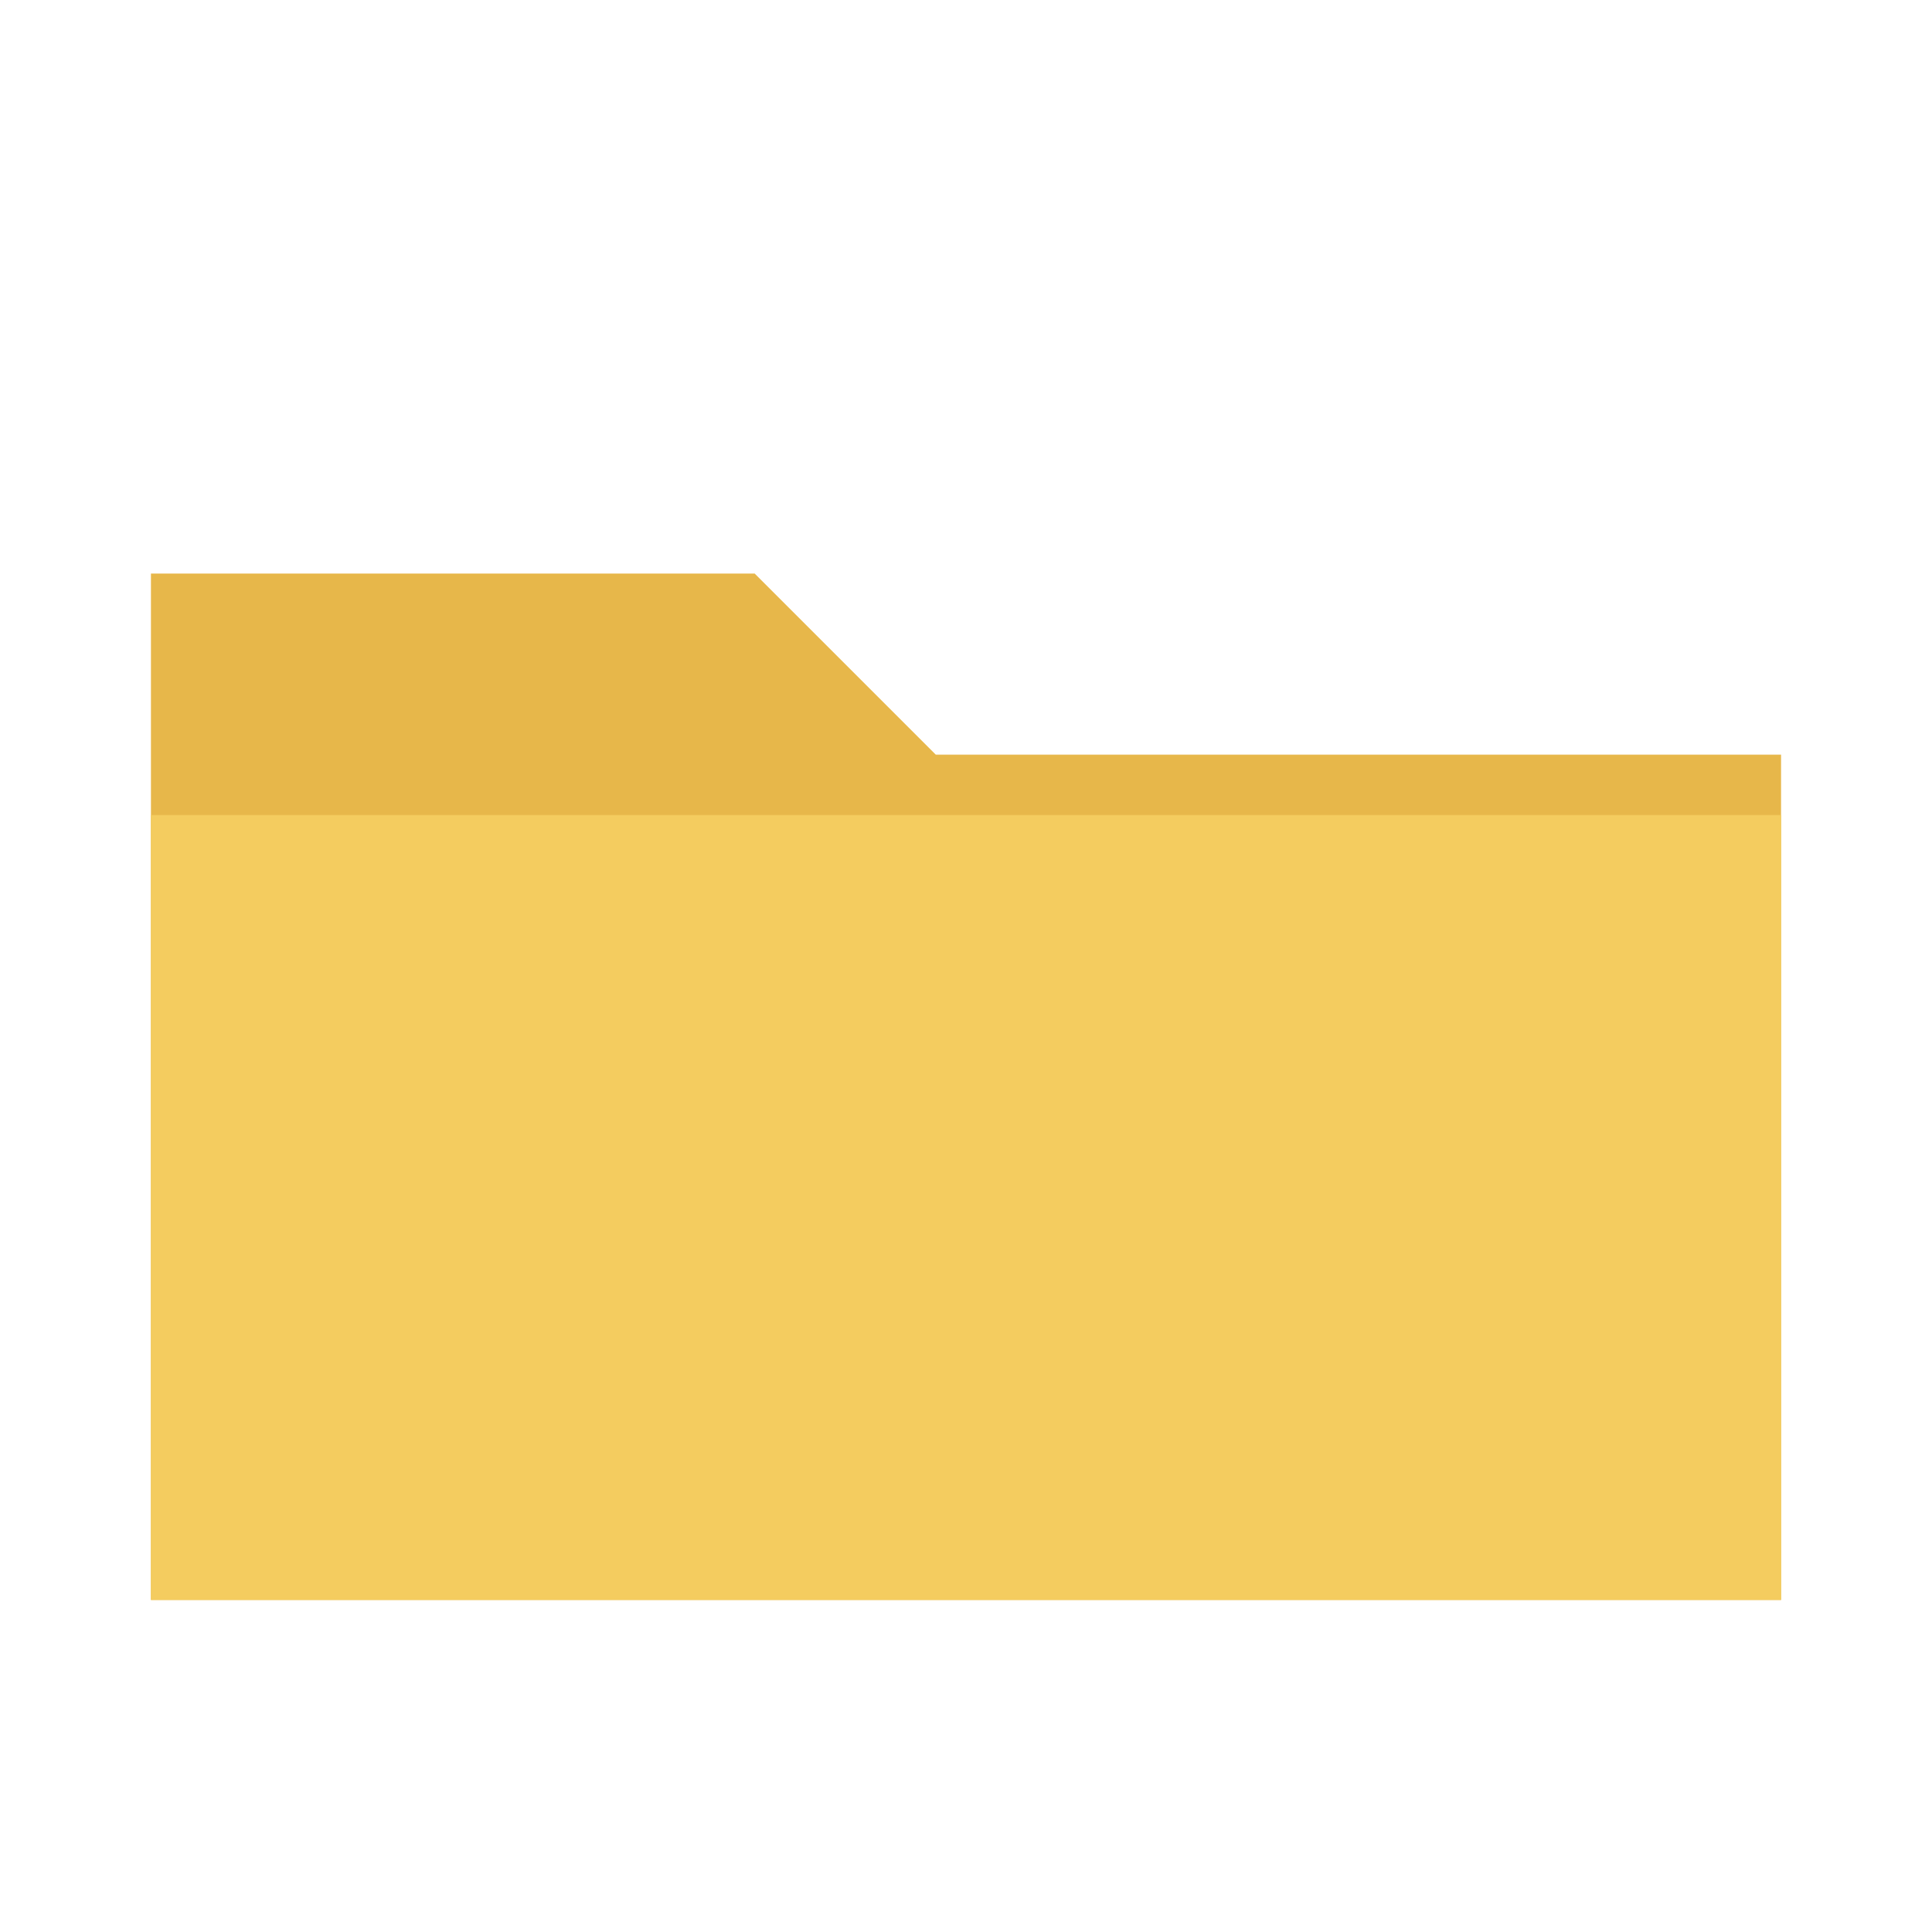
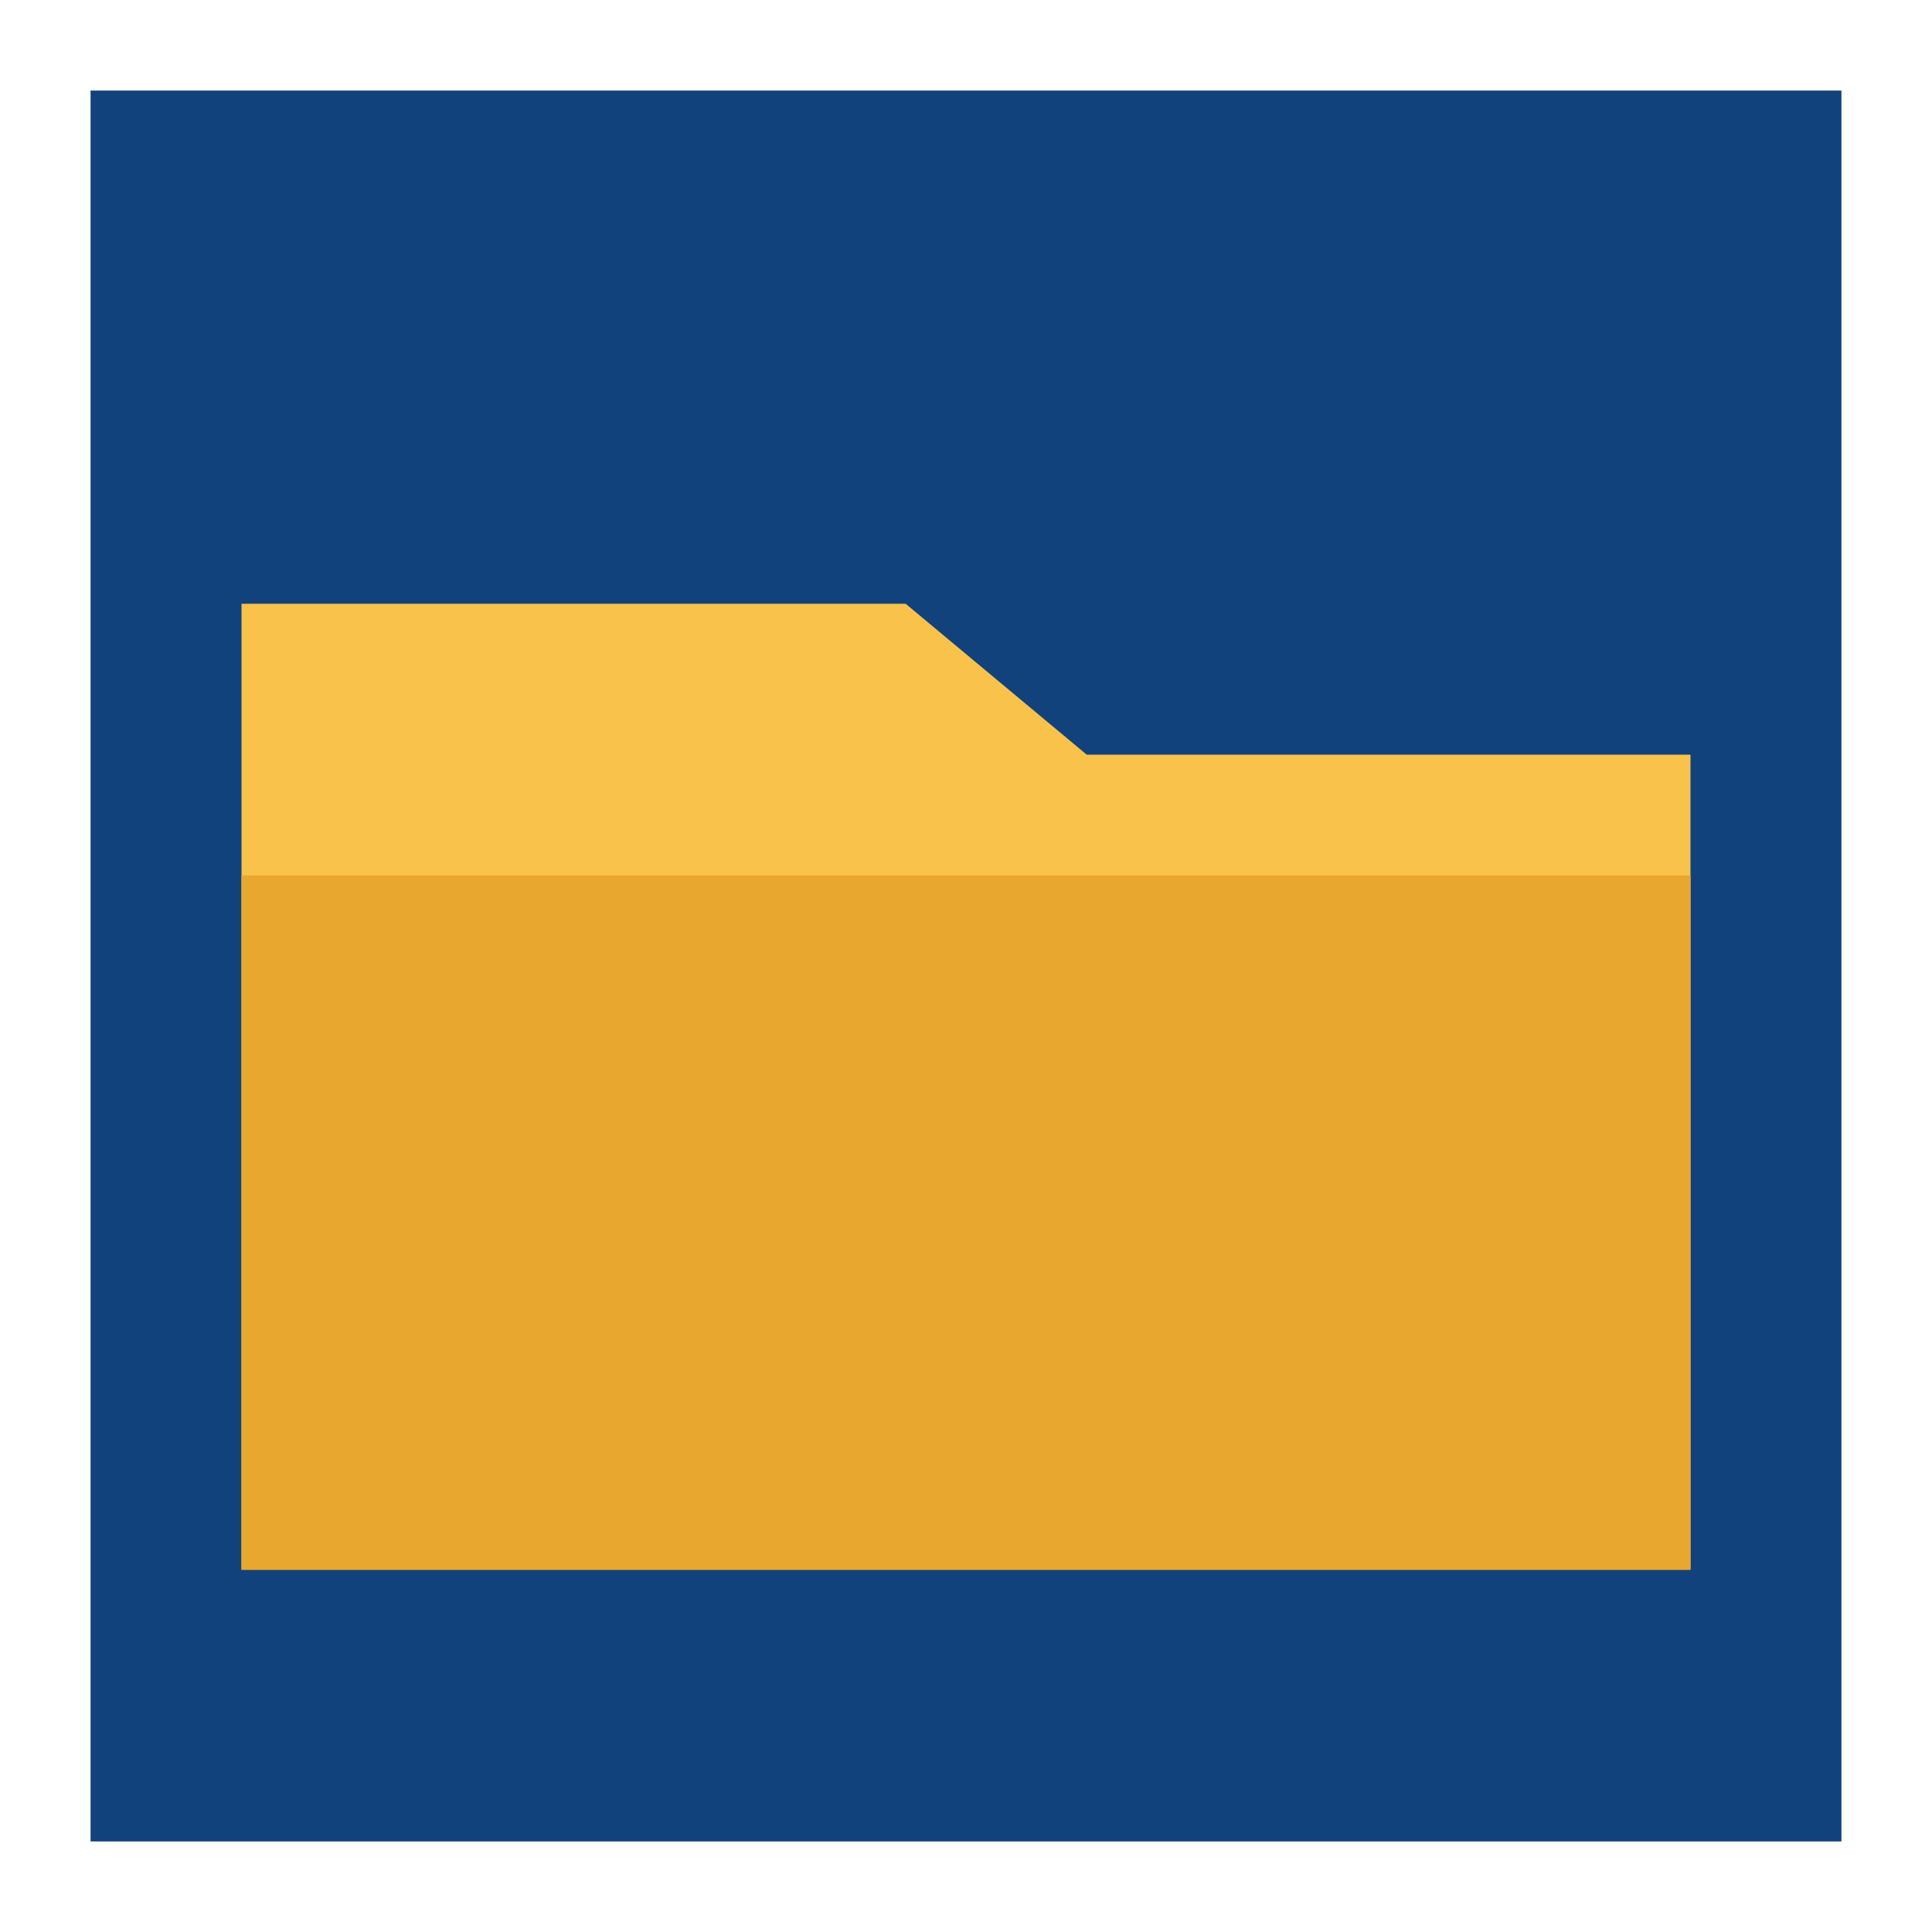
<svg xmlns="http://www.w3.org/2000/svg" viewBox="0 0 64 64">
-   <path d="M5 19h20l6 6h28v28H5Z" fill="#e7b74a" />
-   <path d="M5 27h54v26H5Z" fill="#f4cc5f" />
+   <defs>
+     <linearGradient id="back" x2="0" y2="1">
+       <stop stop-color="#b9edff" />
+       <stop offset=".48" stop-color="#12427b" />
+       <stop offset="1" stop-color="#0078d7" />
+     </linearGradient>
+     <linearGradient id="shape" x2="0" y2="1">
+       <stop stop-color="#ffcf52" />
+       <stop offset=".55" stop-color="#0078d7" />
+       <stop offset="1" stop-color="#06345b" />
+     </linearGradient>
+   </defs>
+   <rect x="3" y="3" width="58" height="58" fill="#12427b" />
+   <path d="M8 20h22l6 5h20v27H8Z" fill="#f8c24b" />
+   <path d="M8 29h48v23H8Z" fill="#e8a72f" />
</svg>
